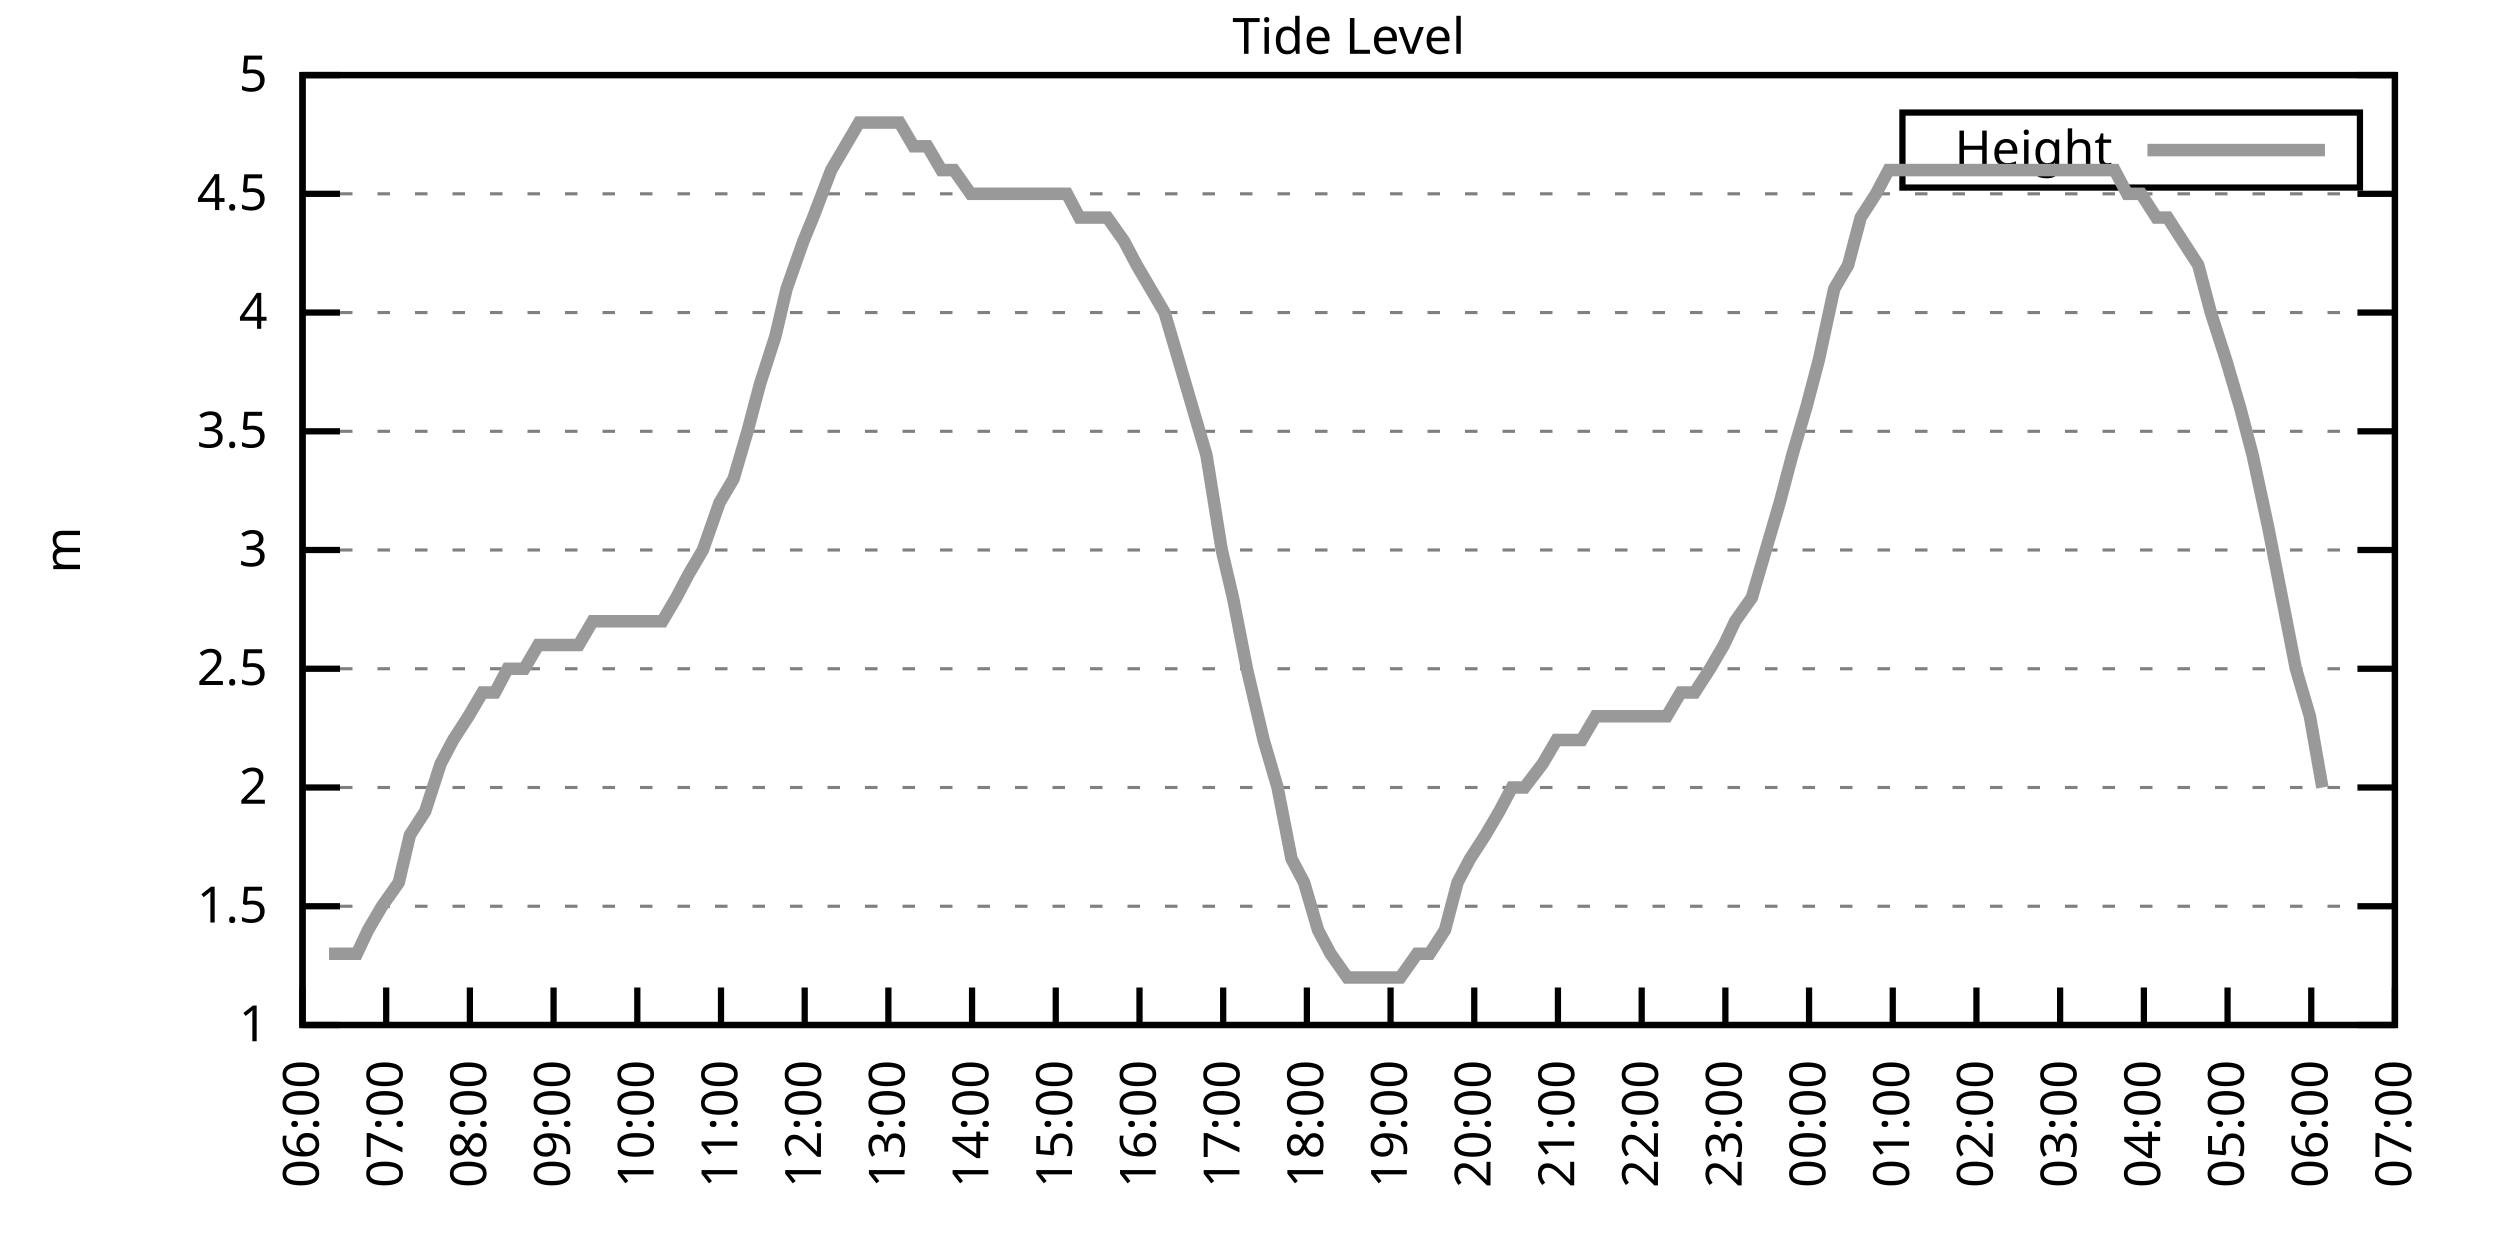
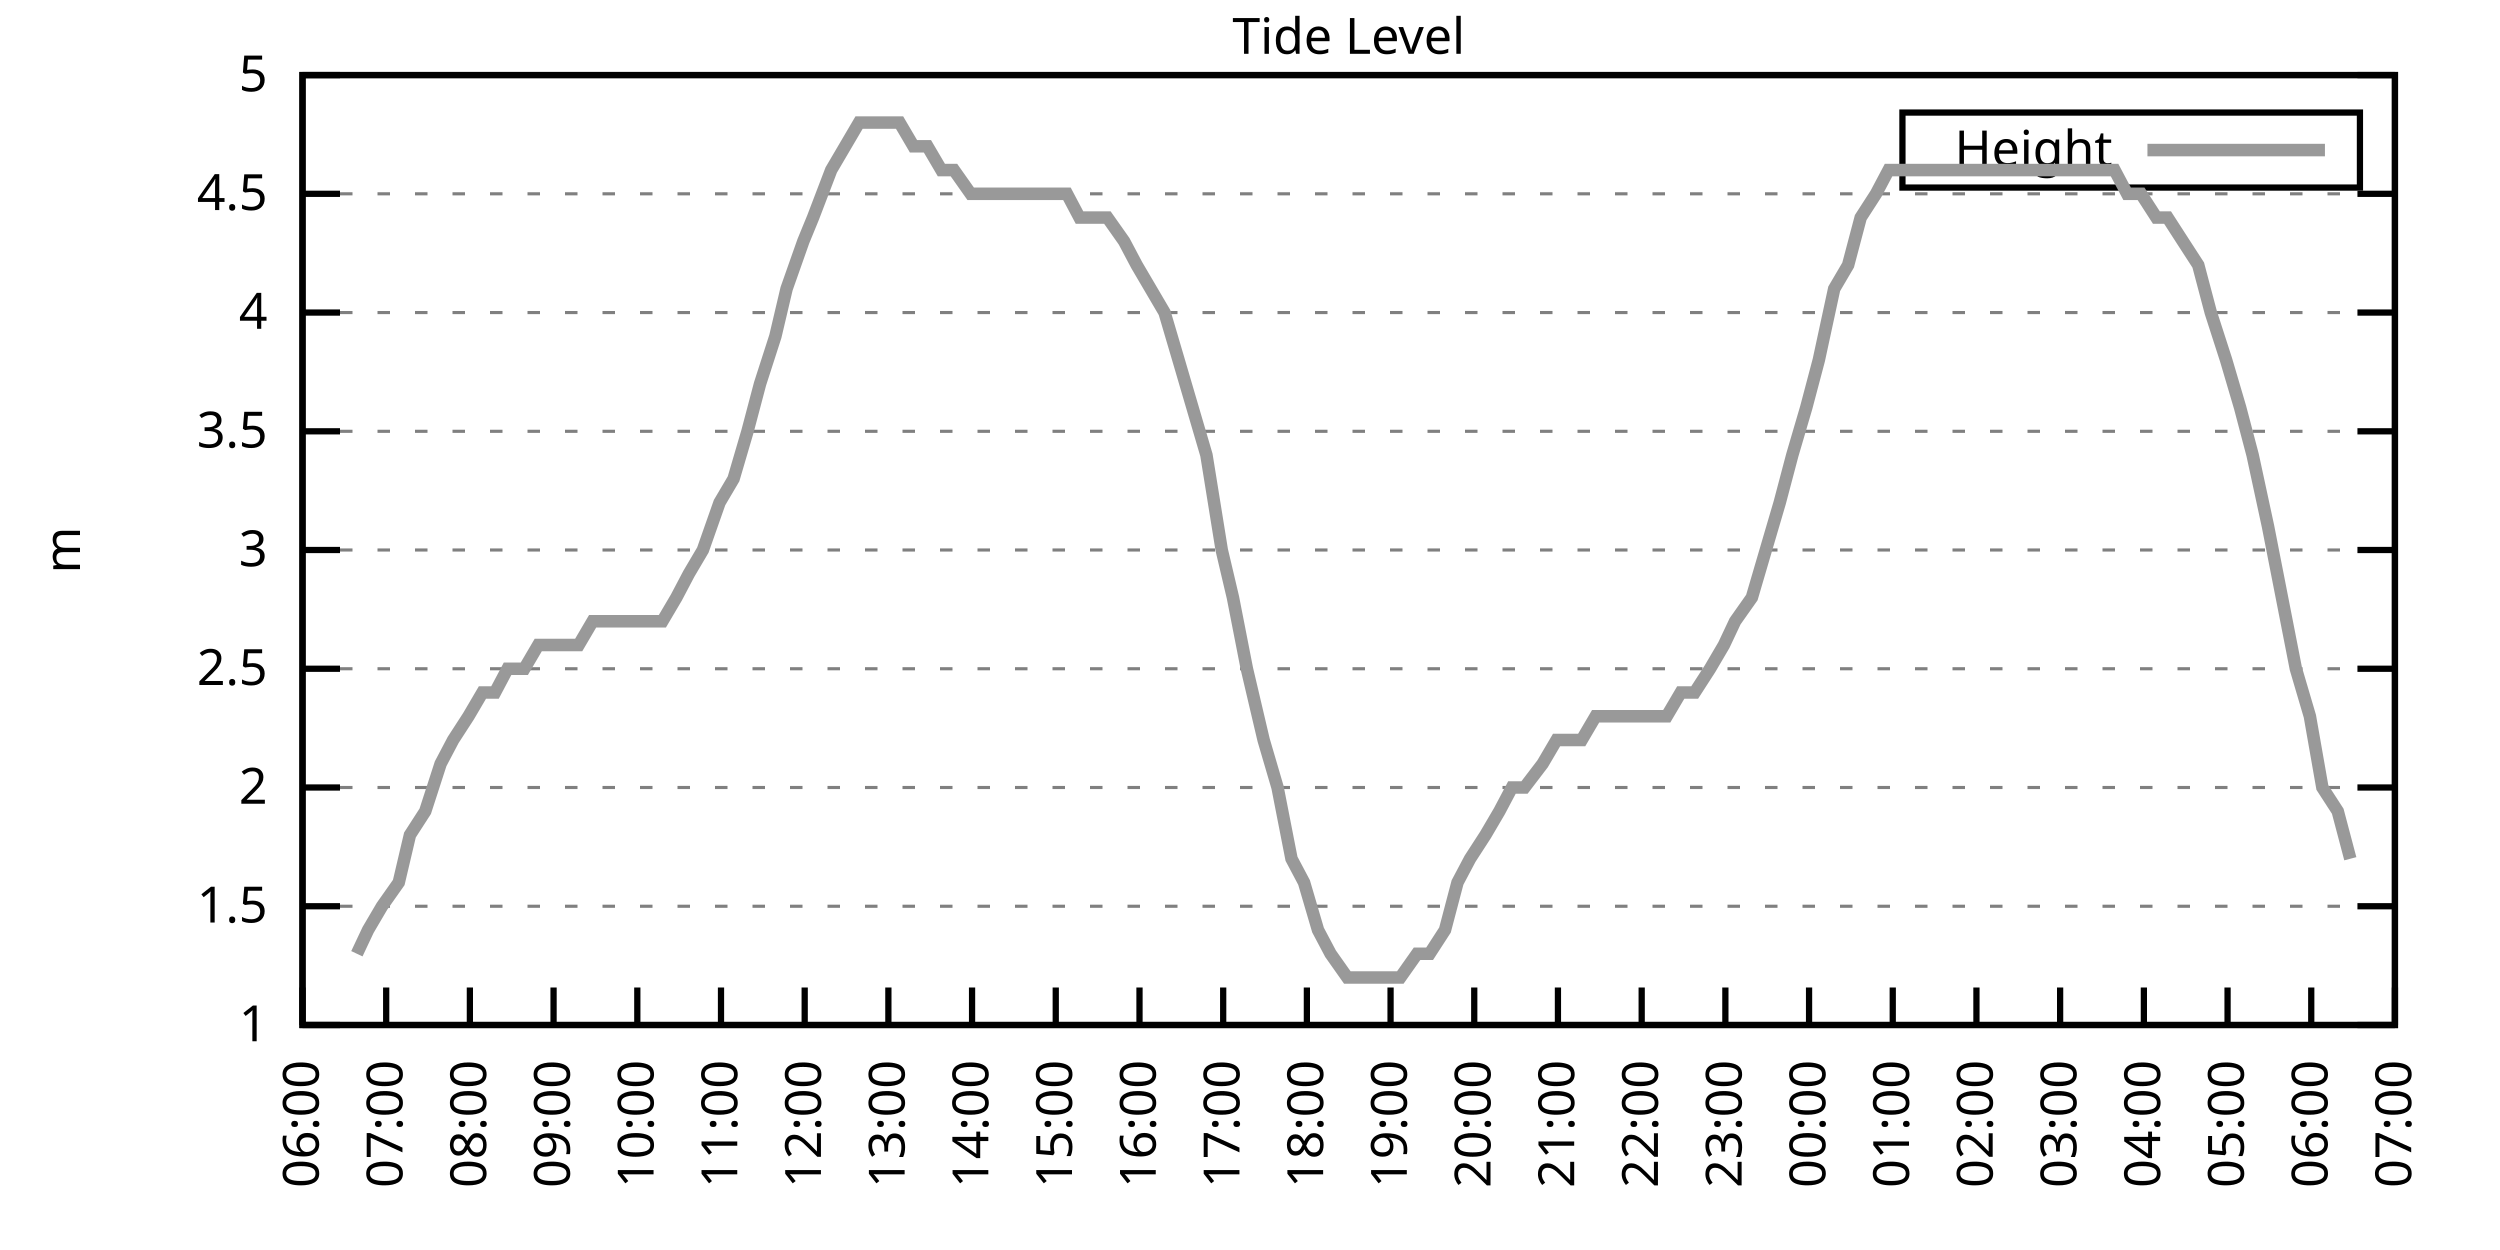
<svg xmlns="http://www.w3.org/2000/svg" xmlns:xlink="http://www.w3.org/1999/xlink" width="400" height="200" viewBox="0 0 400 200">
  <g id="gnuplot_canvas">
    <rect x="0" y="0" width="400" height="200" fill="none" />
    <defs>
      <circle id="gpDot" r="0.5" stroke-width="0.5" stroke="currentColor" />
      <path id="gpPt0" stroke-width="0.333" stroke="currentColor" d="M-1,0 h2 M0,-1 v2" />
      <path id="gpPt1" stroke-width="0.333" stroke="currentColor" d="M-1,-1 L1,1 M1,-1 L-1,1" />
      <path id="gpPt2" stroke-width="0.333" stroke="currentColor" d="M-1,0 L1,0 M0,-1 L0,1 M-1,-1 L1,1 M-1,1 L1,-1" />
      <rect id="gpPt3" stroke-width="0.333" stroke="currentColor" x="-1" y="-1" width="2" height="2" />
      <rect id="gpPt4" stroke-width="0.333" stroke="currentColor" fill="currentColor" x="-1" y="-1" width="2" height="2" />
      <circle id="gpPt5" stroke-width="0.333" stroke="currentColor" cx="0" cy="0" r="1" />
      <use xlink:href="#gpPt5" id="gpPt6" fill="currentColor" stroke="none" />
      <path id="gpPt7" stroke-width="0.333" stroke="currentColor" d="M0,-1.33 L-1.33,0.67 L1.33,0.67 z" />
      <use xlink:href="#gpPt7" id="gpPt8" fill="currentColor" stroke="none" />
      <use xlink:href="#gpPt7" id="gpPt9" stroke="currentColor" transform="rotate(180)" />
      <use xlink:href="#gpPt9" id="gpPt10" fill="currentColor" stroke="none" />
      <use xlink:href="#gpPt3" id="gpPt11" stroke="currentColor" transform="rotate(45)" />
      <use xlink:href="#gpPt11" id="gpPt12" fill="currentColor" stroke="none" />
      <path id="gpPt13" stroke-width="0.333" stroke="currentColor" d="M0,1.330 L1.265,0.411 L0.782,-1.067 L-0.782,-1.076 L-1.265,0.411 z" />
      <use xlink:href="#gpPt13" id="gpPt14" fill="currentColor" stroke="none" />
      <filter id="textbox" filterUnits="objectBoundingBox" x="0" y="0" height="1" width="1">
        <feFlood flood-color="white" flood-opacity="1" result="bgnd" />
        <feComposite in="SourceGraphic" in2="bgnd" operator="atop" />
      </filter>
      <filter id="greybox" filterUnits="objectBoundingBox" x="0" y="0" height="1" width="1">
        <feFlood flood-color="lightgrey" flood-opacity="1" result="grey" />
        <feComposite in="SourceGraphic" in2="grey" operator="atop" />
      </filter>
    </defs>
    <g fill="none" color="white" stroke="currentColor" stroke-width="1.00" stroke-linecap="butt" stroke-linejoin="miter">
</g>
    <g fill="none" color="black" stroke="currentColor" stroke-width="1.00" stroke-linecap="butt" stroke-linejoin="miter">
      <g stroke="none" shape-rendering="crispEdges">
        <polygon fill="rgb(255, 255, 255)" points="48.40,164.00 383.18,164.00 383.18,12.02 48.40,12.02 " />
      </g>
    </g>
    <g fill="none" color="black" stroke="currentColor" stroke-width="1.00" stroke-linecap="butt" stroke-linejoin="miter">
</g>
    <g fill="none" color="black" stroke="black" stroke-width="0.50" stroke-linecap="butt" stroke-linejoin="miter">
</g>
    <g fill="none" color="gray" stroke="currentColor" stroke-width="0.50" stroke-linecap="butt" stroke-linejoin="miter">
      <path stroke="gray" stroke-dasharray="2,4" class="gridline" d="M48.40,164.00 L383.19,164.00  " />
    </g>
    <g fill="none" color="gray" stroke="gray" stroke-width="1.00" stroke-linecap="butt" stroke-linejoin="miter">
</g>
    <g fill="none" color="black" stroke="currentColor" stroke-width="1.00" stroke-linecap="butt" stroke-linejoin="miter">
      <path stroke="black" d="M48.40,164.00 L54.40,164.00 M383.19,164.00 L377.19,164.00  " />
      <g transform="translate(42.80,166.60)" stroke="none" fill="black" font-family="Sans" font-size="8.00" text-anchor="end">
        <text>
          <tspan font-family="Sans"> 1</tspan>
        </text>
      </g>
    </g>
    <g fill="none" color="black" stroke="currentColor" stroke-width="1.00" stroke-linecap="butt" stroke-linejoin="miter">
</g>
    <g fill="none" color="black" stroke="black" stroke-width="0.50" stroke-linecap="butt" stroke-linejoin="miter">
</g>
    <g fill="none" color="gray" stroke="currentColor" stroke-width="0.50" stroke-linecap="butt" stroke-linejoin="miter">
      <path stroke="gray" stroke-dasharray="2,4" class="gridline" d="M48.40,145.00 L383.19,145.00  " />
    </g>
    <g fill="none" color="gray" stroke="gray" stroke-width="1.00" stroke-linecap="butt" stroke-linejoin="miter">
</g>
    <g fill="none" color="black" stroke="currentColor" stroke-width="1.00" stroke-linecap="butt" stroke-linejoin="miter">
      <path stroke="black" d="M48.40,145.00 L54.40,145.00 M383.19,145.00 L377.19,145.00  " />
      <g transform="translate(42.80,147.60)" stroke="none" fill="black" font-family="Sans" font-size="8.00" text-anchor="end">
        <text>
          <tspan font-family="Sans"> 1.5</tspan>
        </text>
      </g>
    </g>
    <g fill="none" color="black" stroke="currentColor" stroke-width="1.00" stroke-linecap="butt" stroke-linejoin="miter">
</g>
    <g fill="none" color="black" stroke="black" stroke-width="0.50" stroke-linecap="butt" stroke-linejoin="miter">
</g>
    <g fill="none" color="gray" stroke="currentColor" stroke-width="0.50" stroke-linecap="butt" stroke-linejoin="miter">
      <path stroke="gray" stroke-dasharray="2,4" class="gridline" d="M48.40,126.00 L383.19,126.00  " />
    </g>
    <g fill="none" color="gray" stroke="gray" stroke-width="1.00" stroke-linecap="butt" stroke-linejoin="miter">
</g>
    <g fill="none" color="black" stroke="currentColor" stroke-width="1.00" stroke-linecap="butt" stroke-linejoin="miter">
      <path stroke="black" d="M48.40,126.00 L54.40,126.00 M383.19,126.00 L377.19,126.00  " />
      <g transform="translate(42.80,128.60)" stroke="none" fill="black" font-family="Sans" font-size="8.00" text-anchor="end">
        <text>
          <tspan font-family="Sans"> 2</tspan>
        </text>
      </g>
    </g>
    <g fill="none" color="black" stroke="currentColor" stroke-width="1.00" stroke-linecap="butt" stroke-linejoin="miter">
</g>
    <g fill="none" color="black" stroke="black" stroke-width="0.50" stroke-linecap="butt" stroke-linejoin="miter">
</g>
    <g fill="none" color="gray" stroke="currentColor" stroke-width="0.50" stroke-linecap="butt" stroke-linejoin="miter">
      <path stroke="gray" stroke-dasharray="2,4" class="gridline" d="M48.40,107.00 L383.19,107.00  " />
    </g>
    <g fill="none" color="gray" stroke="gray" stroke-width="1.00" stroke-linecap="butt" stroke-linejoin="miter">
</g>
    <g fill="none" color="black" stroke="currentColor" stroke-width="1.00" stroke-linecap="butt" stroke-linejoin="miter">
      <path stroke="black" d="M48.40,107.00 L54.40,107.00 M383.19,107.00 L377.19,107.00  " />
      <g transform="translate(42.80,109.60)" stroke="none" fill="black" font-family="Sans" font-size="8.00" text-anchor="end">
        <text>
          <tspan font-family="Sans"> 2.5</tspan>
        </text>
      </g>
    </g>
    <g fill="none" color="black" stroke="currentColor" stroke-width="1.00" stroke-linecap="butt" stroke-linejoin="miter">
</g>
    <g fill="none" color="black" stroke="black" stroke-width="0.50" stroke-linecap="butt" stroke-linejoin="miter">
</g>
    <g fill="none" color="gray" stroke="currentColor" stroke-width="0.50" stroke-linecap="butt" stroke-linejoin="miter">
      <path stroke="gray" stroke-dasharray="2,4" class="gridline" d="M48.40,88.00 L383.19,88.00  " />
    </g>
    <g fill="none" color="gray" stroke="gray" stroke-width="1.00" stroke-linecap="butt" stroke-linejoin="miter">
</g>
    <g fill="none" color="black" stroke="currentColor" stroke-width="1.00" stroke-linecap="butt" stroke-linejoin="miter">
      <path stroke="black" d="M48.40,88.00 L54.40,88.00 M383.19,88.00 L377.19,88.00  " />
      <g transform="translate(42.80,90.60)" stroke="none" fill="black" font-family="Sans" font-size="8.00" text-anchor="end">
        <text>
          <tspan font-family="Sans"> 3</tspan>
        </text>
      </g>
    </g>
    <g fill="none" color="black" stroke="currentColor" stroke-width="1.00" stroke-linecap="butt" stroke-linejoin="miter">
</g>
    <g fill="none" color="black" stroke="black" stroke-width="0.50" stroke-linecap="butt" stroke-linejoin="miter">
</g>
    <g fill="none" color="gray" stroke="currentColor" stroke-width="0.50" stroke-linecap="butt" stroke-linejoin="miter">
      <path stroke="gray" stroke-dasharray="2,4" class="gridline" d="M48.40,69.01 L383.19,69.01  " />
    </g>
    <g fill="none" color="gray" stroke="gray" stroke-width="1.00" stroke-linecap="butt" stroke-linejoin="miter">
</g>
    <g fill="none" color="black" stroke="currentColor" stroke-width="1.00" stroke-linecap="butt" stroke-linejoin="miter">
      <path stroke="black" d="M48.40,69.01 L54.40,69.01 M383.19,69.01 L377.19,69.01  " />
      <g transform="translate(42.80,71.61)" stroke="none" fill="black" font-family="Sans" font-size="8.00" text-anchor="end">
        <text>
          <tspan font-family="Sans"> 3.5</tspan>
        </text>
      </g>
    </g>
    <g fill="none" color="black" stroke="currentColor" stroke-width="1.00" stroke-linecap="butt" stroke-linejoin="miter">
</g>
    <g fill="none" color="black" stroke="black" stroke-width="0.50" stroke-linecap="butt" stroke-linejoin="miter">
</g>
    <g fill="none" color="gray" stroke="currentColor" stroke-width="0.50" stroke-linecap="butt" stroke-linejoin="miter">
      <path stroke="gray" stroke-dasharray="2,4" class="gridline" d="M48.40,50.01 L383.19,50.01  " />
    </g>
    <g fill="none" color="gray" stroke="gray" stroke-width="1.00" stroke-linecap="butt" stroke-linejoin="miter">
</g>
    <g fill="none" color="black" stroke="currentColor" stroke-width="1.00" stroke-linecap="butt" stroke-linejoin="miter">
      <path stroke="black" d="M48.40,50.01 L54.40,50.01 M383.19,50.01 L377.19,50.01  " />
      <g transform="translate(42.80,52.61)" stroke="none" fill="black" font-family="Sans" font-size="8.00" text-anchor="end">
        <text>
          <tspan font-family="Sans"> 4</tspan>
        </text>
      </g>
    </g>
    <g fill="none" color="black" stroke="currentColor" stroke-width="1.00" stroke-linecap="butt" stroke-linejoin="miter">
</g>
    <g fill="none" color="black" stroke="black" stroke-width="0.50" stroke-linecap="butt" stroke-linejoin="miter">
</g>
    <g fill="none" color="gray" stroke="currentColor" stroke-width="0.50" stroke-linecap="butt" stroke-linejoin="miter">
      <path stroke="gray" stroke-dasharray="2,4" class="gridline" d="M48.40,31.01 L383.19,31.01  " />
    </g>
    <g fill="none" color="gray" stroke="gray" stroke-width="1.00" stroke-linecap="butt" stroke-linejoin="miter">
</g>
    <g fill="none" color="black" stroke="currentColor" stroke-width="1.00" stroke-linecap="butt" stroke-linejoin="miter">
      <path stroke="black" d="M48.40,31.01 L54.40,31.01 M383.19,31.01 L377.19,31.01  " />
      <g transform="translate(42.80,33.61)" stroke="none" fill="black" font-family="Sans" font-size="8.00" text-anchor="end">
        <text>
          <tspan font-family="Sans"> 4.5</tspan>
        </text>
      </g>
    </g>
    <g fill="none" color="black" stroke="currentColor" stroke-width="1.00" stroke-linecap="butt" stroke-linejoin="miter">
</g>
    <g fill="none" color="black" stroke="black" stroke-width="0.50" stroke-linecap="butt" stroke-linejoin="miter">
</g>
    <g fill="none" color="gray" stroke="currentColor" stroke-width="0.50" stroke-linecap="butt" stroke-linejoin="miter">
      <path stroke="gray" stroke-dasharray="2,4" class="gridline" d="M48.40,12.01 L383.19,12.01  " />
    </g>
    <g fill="none" color="gray" stroke="gray" stroke-width="1.00" stroke-linecap="butt" stroke-linejoin="miter">
</g>
    <g fill="none" color="black" stroke="currentColor" stroke-width="1.00" stroke-linecap="butt" stroke-linejoin="miter">
      <path stroke="black" d="M48.40,12.01 L54.40,12.01 M383.19,12.01 L377.19,12.01  " />
      <g transform="translate(42.80,14.61)" stroke="none" fill="black" font-family="Sans" font-size="8.00" text-anchor="end">
        <text>
          <tspan font-family="Sans"> 5</tspan>
        </text>
      </g>
    </g>
    <g fill="none" color="black" stroke="currentColor" stroke-width="1.00" stroke-linecap="butt" stroke-linejoin="miter">
      <path stroke="black" d="M48.40,164.00 L48.40,158.00  " />
      <g transform="translate(51.00,169.60) rotate(270.00)" stroke="none" fill="black" font-family="Sans" font-size="8.00" text-anchor="end">
        <text>
          <tspan font-family="Sans">06:00</tspan>
        </text>
      </g>
    </g>
    <g fill="none" color="black" stroke="currentColor" stroke-width="1.00" stroke-linecap="butt" stroke-linejoin="miter">
      <path stroke="black" d="M61.79,164.00 L61.79,158.00  " />
      <g transform="translate(64.39,169.60) rotate(270.00)" stroke="none" fill="black" font-family="Sans" font-size="8.00" text-anchor="end">
        <text>
          <tspan font-family="Sans">07:00</tspan>
        </text>
      </g>
    </g>
    <g fill="none" color="black" stroke="currentColor" stroke-width="1.00" stroke-linecap="butt" stroke-linejoin="miter">
      <path stroke="black" d="M75.18,164.00 L75.18,158.00  " />
      <g transform="translate(77.78,169.60) rotate(270.00)" stroke="none" fill="black" font-family="Sans" font-size="8.00" text-anchor="end">
        <text>
          <tspan font-family="Sans">08:00</tspan>
        </text>
      </g>
    </g>
    <g fill="none" color="black" stroke="currentColor" stroke-width="1.00" stroke-linecap="butt" stroke-linejoin="miter">
      <path stroke="black" d="M88.57,164.00 L88.57,158.00  " />
      <g transform="translate(91.17,169.60) rotate(270.00)" stroke="none" fill="black" font-family="Sans" font-size="8.00" text-anchor="end">
        <text>
          <tspan font-family="Sans">09:00</tspan>
        </text>
      </g>
    </g>
    <g fill="none" color="black" stroke="currentColor" stroke-width="1.00" stroke-linecap="butt" stroke-linejoin="miter">
      <path stroke="black" d="M101.97,164.00 L101.97,158.00  " />
      <g transform="translate(104.57,169.60) rotate(270.00)" stroke="none" fill="black" font-family="Sans" font-size="8.00" text-anchor="end">
        <text>
          <tspan font-family="Sans">10:00</tspan>
        </text>
      </g>
    </g>
    <g fill="none" color="black" stroke="currentColor" stroke-width="1.00" stroke-linecap="butt" stroke-linejoin="miter">
      <path stroke="black" d="M115.36,164.00 L115.36,158.00  " />
      <g transform="translate(117.96,169.60) rotate(270.00)" stroke="none" fill="black" font-family="Sans" font-size="8.00" text-anchor="end">
        <text>
          <tspan font-family="Sans">11:00</tspan>
        </text>
      </g>
    </g>
    <g fill="none" color="black" stroke="currentColor" stroke-width="1.00" stroke-linecap="butt" stroke-linejoin="miter">
      <path stroke="black" d="M128.75,164.00 L128.75,158.00  " />
      <g transform="translate(131.35,169.60) rotate(270.00)" stroke="none" fill="black" font-family="Sans" font-size="8.00" text-anchor="end">
        <text>
          <tspan font-family="Sans">12:00</tspan>
        </text>
      </g>
    </g>
    <g fill="none" color="black" stroke="currentColor" stroke-width="1.00" stroke-linecap="butt" stroke-linejoin="miter">
      <path stroke="black" d="M142.14,164.00 L142.14,158.00  " />
      <g transform="translate(144.74,169.60) rotate(270.00)" stroke="none" fill="black" font-family="Sans" font-size="8.00" text-anchor="end">
        <text>
          <tspan font-family="Sans">13:00</tspan>
        </text>
      </g>
    </g>
    <g fill="none" color="black" stroke="currentColor" stroke-width="1.00" stroke-linecap="butt" stroke-linejoin="miter">
      <path stroke="black" d="M155.53,164.00 L155.53,158.00  " />
      <g transform="translate(158.13,169.60) rotate(270.00)" stroke="none" fill="black" font-family="Sans" font-size="8.00" text-anchor="end">
        <text>
          <tspan font-family="Sans">14:00</tspan>
        </text>
      </g>
    </g>
    <g fill="none" color="black" stroke="currentColor" stroke-width="1.00" stroke-linecap="butt" stroke-linejoin="miter">
      <path stroke="black" d="M168.92,164.00 L168.92,158.00  " />
      <g transform="translate(171.52,169.60) rotate(270.00)" stroke="none" fill="black" font-family="Sans" font-size="8.00" text-anchor="end">
        <text>
          <tspan font-family="Sans">15:00</tspan>
        </text>
      </g>
    </g>
    <g fill="none" color="black" stroke="currentColor" stroke-width="1.00" stroke-linecap="butt" stroke-linejoin="miter">
      <path stroke="black" d="M182.32,164.00 L182.32,158.00  " />
      <g transform="translate(184.92,169.60) rotate(270.00)" stroke="none" fill="black" font-family="Sans" font-size="8.00" text-anchor="end">
        <text>
          <tspan font-family="Sans">16:00</tspan>
        </text>
      </g>
    </g>
    <g fill="none" color="black" stroke="currentColor" stroke-width="1.00" stroke-linecap="butt" stroke-linejoin="miter">
      <path stroke="black" d="M195.71,164.00 L195.71,158.00  " />
      <g transform="translate(198.31,169.60) rotate(270.00)" stroke="none" fill="black" font-family="Sans" font-size="8.00" text-anchor="end">
        <text>
          <tspan font-family="Sans">17:00</tspan>
        </text>
      </g>
    </g>
    <g fill="none" color="black" stroke="currentColor" stroke-width="1.00" stroke-linecap="butt" stroke-linejoin="miter">
      <path stroke="black" d="M209.10,164.00 L209.10,158.00  " />
      <g transform="translate(211.70,169.60) rotate(270.00)" stroke="none" fill="black" font-family="Sans" font-size="8.00" text-anchor="end">
        <text>
          <tspan font-family="Sans">18:00</tspan>
        </text>
      </g>
    </g>
    <g fill="none" color="black" stroke="currentColor" stroke-width="1.00" stroke-linecap="butt" stroke-linejoin="miter">
      <path stroke="black" d="M222.49,164.00 L222.49,158.00  " />
      <g transform="translate(225.09,169.60) rotate(270.00)" stroke="none" fill="black" font-family="Sans" font-size="8.00" text-anchor="end">
        <text>
          <tspan font-family="Sans">19:00</tspan>
        </text>
      </g>
    </g>
    <g fill="none" color="black" stroke="currentColor" stroke-width="1.00" stroke-linecap="butt" stroke-linejoin="miter">
      <path stroke="black" d="M235.88,164.00 L235.88,158.00  " />
      <g transform="translate(238.48,169.60) rotate(270.00)" stroke="none" fill="black" font-family="Sans" font-size="8.00" text-anchor="end">
        <text>
          <tspan font-family="Sans">20:00</tspan>
        </text>
      </g>
    </g>
    <g fill="none" color="black" stroke="currentColor" stroke-width="1.00" stroke-linecap="butt" stroke-linejoin="miter">
      <path stroke="black" d="M249.27,164.00 L249.27,158.00  " />
      <g transform="translate(251.87,169.60) rotate(270.00)" stroke="none" fill="black" font-family="Sans" font-size="8.00" text-anchor="end">
        <text>
          <tspan font-family="Sans">21:00</tspan>
        </text>
      </g>
    </g>
    <g fill="none" color="black" stroke="currentColor" stroke-width="1.00" stroke-linecap="butt" stroke-linejoin="miter">
      <path stroke="black" d="M262.67,164.00 L262.67,158.00  " />
      <g transform="translate(265.27,169.60) rotate(270.00)" stroke="none" fill="black" font-family="Sans" font-size="8.00" text-anchor="end">
        <text>
          <tspan font-family="Sans">22:00</tspan>
        </text>
      </g>
    </g>
    <g fill="none" color="black" stroke="currentColor" stroke-width="1.00" stroke-linecap="butt" stroke-linejoin="miter">
      <path stroke="black" d="M276.06,164.00 L276.06,158.00  " />
      <g transform="translate(278.66,169.60) rotate(270.00)" stroke="none" fill="black" font-family="Sans" font-size="8.00" text-anchor="end">
        <text>
          <tspan font-family="Sans">23:00</tspan>
        </text>
      </g>
    </g>
    <g fill="none" color="black" stroke="currentColor" stroke-width="1.00" stroke-linecap="butt" stroke-linejoin="miter">
      <path stroke="black" d="M289.45,164.00 L289.45,158.00  " />
      <g transform="translate(292.05,169.60) rotate(270.00)" stroke="none" fill="black" font-family="Sans" font-size="8.00" text-anchor="end">
        <text>
          <tspan font-family="Sans">00:00</tspan>
        </text>
      </g>
    </g>
    <g fill="none" color="black" stroke="currentColor" stroke-width="1.00" stroke-linecap="butt" stroke-linejoin="miter">
      <path stroke="black" d="M302.84,164.00 L302.84,158.00  " />
      <g transform="translate(305.44,169.60) rotate(270.00)" stroke="none" fill="black" font-family="Sans" font-size="8.00" text-anchor="end">
        <text>
          <tspan font-family="Sans">01:00</tspan>
        </text>
      </g>
    </g>
    <g fill="none" color="black" stroke="currentColor" stroke-width="1.00" stroke-linecap="butt" stroke-linejoin="miter">
      <path stroke="black" d="M316.23,164.00 L316.23,158.00  " />
      <g transform="translate(318.83,169.60) rotate(270.00)" stroke="none" fill="black" font-family="Sans" font-size="8.00" text-anchor="end">
        <text>
          <tspan font-family="Sans">02:00</tspan>
        </text>
      </g>
    </g>
    <g fill="none" color="black" stroke="currentColor" stroke-width="1.00" stroke-linecap="butt" stroke-linejoin="miter">
      <path stroke="black" d="M329.62,164.00 L329.62,158.00  " />
      <g transform="translate(332.22,169.60) rotate(270.00)" stroke="none" fill="black" font-family="Sans" font-size="8.00" text-anchor="end">
        <text>
          <tspan font-family="Sans">03:00</tspan>
        </text>
      </g>
    </g>
    <g fill="none" color="black" stroke="currentColor" stroke-width="1.00" stroke-linecap="butt" stroke-linejoin="miter">
      <path stroke="black" d="M343.02,164.00 L343.02,158.00  " />
      <g transform="translate(345.62,169.60) rotate(270.00)" stroke="none" fill="black" font-family="Sans" font-size="8.00" text-anchor="end">
        <text>
          <tspan font-family="Sans">04:00</tspan>
        </text>
      </g>
    </g>
    <g fill="none" color="black" stroke="currentColor" stroke-width="1.00" stroke-linecap="butt" stroke-linejoin="miter">
      <path stroke="black" d="M356.41,164.00 L356.41,158.00  " />
      <g transform="translate(359.01,169.60) rotate(270.00)" stroke="none" fill="black" font-family="Sans" font-size="8.00" text-anchor="end">
        <text>
          <tspan font-family="Sans">05:00</tspan>
        </text>
      </g>
    </g>
    <g fill="none" color="black" stroke="currentColor" stroke-width="1.00" stroke-linecap="butt" stroke-linejoin="miter">
      <path stroke="black" d="M369.80,164.00 L369.80,158.00  " />
      <g transform="translate(372.40,169.60) rotate(270.00)" stroke="none" fill="black" font-family="Sans" font-size="8.00" text-anchor="end">
        <text>
          <tspan font-family="Sans">06:00</tspan>
        </text>
      </g>
    </g>
    <g fill="none" color="black" stroke="currentColor" stroke-width="1.00" stroke-linecap="butt" stroke-linejoin="miter">
      <path stroke="black" d="M383.19,164.00 L383.19,158.00  " />
      <g transform="translate(385.79,169.60) rotate(270.00)" stroke="none" fill="black" font-family="Sans" font-size="8.00" text-anchor="end">
        <text>
          <tspan font-family="Sans">07:00</tspan>
        </text>
      </g>
    </g>
    <g fill="none" color="black" stroke="currentColor" stroke-width="1.00" stroke-linecap="butt" stroke-linejoin="miter">
</g>
    <g fill="none" color="black" stroke="currentColor" stroke-width="1.00" stroke-linecap="butt" stroke-linejoin="miter">
      <path stroke="black" d="M48.40,12.01 L48.40,164.00 L383.19,164.00 L383.19,12.01 L48.40,12.01 Z  " />
    </g>
    <g fill="none" color="black" stroke="currentColor" stroke-width="1.00" stroke-linecap="butt" stroke-linejoin="miter">
</g>
    <g fill="none" color="black" stroke="currentColor" stroke-width="1.00" stroke-linecap="butt" stroke-linejoin="miter">
      <path stroke="black" d="M304.39,30.01 L304.39,18.01 L377.59,18.01 L377.59,30.01 L304.39,30.01 Z  " />
    </g>
    <g id="Tide_level_plot_1">
      <g fill="none" color="white" stroke="black" stroke-width="2.00" stroke-linecap="butt" stroke-linejoin="miter">
</g>
      <g fill="none" color="black" stroke="currentColor" stroke-width="2.00" stroke-linecap="butt" stroke-linejoin="miter">
        <g transform="translate(337.99,26.61)" stroke="none" fill="black" font-family="Sans" font-size="8.00" text-anchor="end">
          <text>
            <tspan font-family="Sans">Height</tspan>
          </text>
        </g>
      </g>
      <g fill="none" color="black" stroke="currentColor" stroke-width="2.00" stroke-linecap="butt" stroke-linejoin="miter">
-         <path stroke="rgb(153, 153, 153)" d="M343.59,24.01 L371.99,24.01 M52.64,152.60 L54.87,152.60 L57.10,152.60 L58.89,148.80 L61.12,145.00 L63.80,141.20   L65.59,133.60 L68.04,129.80 L70.50,122.20 L72.50,118.40 L74.96,114.60 L77.19,110.80 L79.20,110.80 L81.21,107.00   L83.89,107.00 L86.12,103.20 L88.13,103.20 L90.36,103.20 L92.59,103.20 L94.82,99.40 L96.83,99.40 L99.06,99.40   L101.52,99.40 L103.75,99.40 L105.98,99.40 L108.22,95.60 L110.22,91.80 L112.46,88.00 L115.13,80.41 L117.37,76.61   L119.60,69.01 L121.61,61.41 L124.06,53.81 L125.85,46.21 L128.53,38.61 L130.09,34.81 L132.99,27.21 L135.22,23.41   L137.45,19.61 L139.24,19.61 L141.47,19.61 L143.93,19.61 L146.16,23.41 L148.39,23.41 L150.62,27.21 L152.63,27.21   L155.31,31.01 L156.87,31.01 L159.33,31.01 L161.56,31.01 L163.79,31.01 L166.02,31.01 L168.48,31.01 L170.71,31.01   L172.72,34.81 L175.17,34.81 L177.18,34.81 L179.86,38.61 L181.87,42.41 L184.10,46.21 L186.33,50.01 L188.57,57.61   L190.80,65.21 L193.03,72.81 L195.48,88.00 L197.27,95.60 L199.50,107.00 L202.18,118.40 L204.41,126.00 L206.64,137.40   L208.65,141.20 L210.88,148.80 L212.89,152.60 L215.57,156.40 L217.58,156.40 L219.81,156.40 L221.60,156.40 L224.05,156.40   L226.73,152.60 L228.74,152.60 L231.20,148.80 L233.20,141.20 L235.21,137.40 L237.67,133.60 L239.90,129.80 L241.91,126.00   L243.92,126.00 L246.82,122.20 L249.05,118.40 L250.61,118.40 L253.07,118.40 L255.30,114.60 L257.98,114.60 L260.21,114.60   L262.44,114.60 L264.45,114.60 L266.68,114.60 L268.92,110.80 L271.15,110.80 L273.60,107.00 L275.83,103.20 L277.62,99.40   L280.30,95.60 L282.53,88.00 L284.76,80.41 L286.77,72.81 L289.00,65.21 L291.01,57.61 L293.47,46.21 L295.70,42.41   L297.71,34.81 L300.16,31.01 L302.17,27.21 L304.40,27.21 L306.41,27.21 L308.42,27.21 L311.32,27.21 L313.78,27.21   L315.34,27.21 L318.24,27.21 L320.25,27.21 L322.26,27.21 L324.94,27.21 L327.17,27.21 L329.18,27.21 L330.96,27.21   L333.86,27.21 L335.65,27.21 L338.33,27.21 L340.34,31.01 L342.57,31.01 L345.02,34.81 L346.81,34.81 L349.26,38.61   L351.72,42.41 L353.73,50.01 L356.18,57.61 L358.42,65.21 L360.42,72.81 L362.88,84.21 L365.11,95.60 L367.34,107.00   L369.58,114.60 L371.58,126.00  " />
+         <path stroke="rgb(153, 153, 153)" d="M343.59,24.01 L371.99,24.01 M57.10,152.60 L58.89,148.80 L61.12,145.00 L63.80,141.20 L65.59,133.60 L68.04,129.80   L70.50,122.20 L72.50,118.40 L74.96,114.60 L77.19,110.80 L79.20,110.80 L81.21,107.00 L83.89,107.00 L86.12,103.20   L88.13,103.20 L90.36,103.20 L92.59,103.20 L94.82,99.40 L96.83,99.40 L99.06,99.40 L101.52,99.40 L103.75,99.40   L105.98,99.40 L108.22,95.60 L110.22,91.80 L112.46,88.00 L115.13,80.41 L117.37,76.61 L119.60,69.01 L121.61,61.41   L124.06,53.81 L125.85,46.21 L128.53,38.61 L130.09,34.81 L132.99,27.21 L135.22,23.41 L137.45,19.61 L139.24,19.61   L141.47,19.61 L143.93,19.61 L146.16,23.41 L148.39,23.41 L150.62,27.21 L152.63,27.21 L155.31,31.01 L156.87,31.01   L159.33,31.01 L161.56,31.01 L163.79,31.01 L166.02,31.01 L168.48,31.01 L170.71,31.01 L172.72,34.81 L175.17,34.81   L177.18,34.81 L179.86,38.61 L181.87,42.41 L184.10,46.21 L186.33,50.01 L188.57,57.61 L190.80,65.21 L193.03,72.81   L195.48,88.00 L197.27,95.60 L199.50,107.00 L202.18,118.40 L204.41,126.00 L206.64,137.40 L208.65,141.20 L210.88,148.80   L212.89,152.60 L215.57,156.40 L217.58,156.40 L219.81,156.40 L221.60,156.40 L224.05,156.40 L226.73,152.60 L228.74,152.60   L231.20,148.80 L233.20,141.20 L235.21,137.40 L237.67,133.60 L239.90,129.80 L241.91,126.00 L243.92,126.00 L246.82,122.20   L249.05,118.40 L250.61,118.40 L253.07,118.40 L255.30,114.60 L257.98,114.60 L260.21,114.60 L262.44,114.60 L264.45,114.60   L266.68,114.60 L268.92,110.80 L271.15,110.80 L273.60,107.00 L275.83,103.20 L277.62,99.40 L280.30,95.60 L282.53,88.00   L284.76,80.41 L286.77,72.81 L289.00,65.21 L291.01,57.61 L293.47,46.21 L295.70,42.41 L297.71,34.81 L300.16,31.01   L302.17,27.21 L304.40,27.21 L306.41,27.21 L308.42,27.21 L311.32,27.21 L313.78,27.21 L315.34,27.21 L318.24,27.21   L320.25,27.21 L322.26,27.21 L324.94,27.21 L327.17,27.21 L329.18,27.21 L330.96,27.21 L333.86,27.21 L335.65,27.21   L338.33,27.21 L340.34,31.01 L342.57,31.01 L345.02,34.81 L346.81,34.81 L349.26,38.61 L351.72,42.41 L353.73,50.01   L356.18,57.61 L358.42,65.21 L360.42,72.81 L362.88,84.21 L365.11,95.60 L367.34,107.00 L369.58,114.60 L371.58,126.00   L374.04,129.80 L376.05,137.40  " />
      </g>
    </g>
    <g fill="none" color="black" stroke="currentColor" stroke-width="2.00" stroke-linecap="butt" stroke-linejoin="miter">
</g>
    <g fill="none" color="black" stroke="black" stroke-width="1.00" stroke-linecap="butt" stroke-linejoin="miter">
</g>
    <g fill="none" color="black" stroke="currentColor" stroke-width="1.00" stroke-linecap="butt" stroke-linejoin="miter">
      <path stroke="black" d="M48.40,12.01 L48.40,164.00 L383.19,164.00 L383.19,12.01 L48.40,12.01 Z  " />
      <g transform="translate(12.80,88.01) rotate(270.00)" stroke="none" fill="black" font-family="Sans" font-size="8.00" text-anchor="middle">
        <text>
          <tspan font-family="Sans">m</tspan>
        </text>
      </g>
    </g>
    <g fill="none" color="black" stroke="currentColor" stroke-width="1.00" stroke-linecap="butt" stroke-linejoin="miter">
</g>
    <g fill="none" color="black" stroke="currentColor" stroke-width="1.00" stroke-linecap="butt" stroke-linejoin="miter">
      <g transform="translate(215.79,8.61)" stroke="none" fill="black" font-family="Sans" font-size="8.00" text-anchor="middle">
        <text>
          <tspan font-family="Sans">Tide Level</tspan>
        </text>
      </g>
    </g>
    <g fill="none" color="black" stroke="currentColor" stroke-width="1.00" stroke-linecap="butt" stroke-linejoin="miter">
</g>
  </g>
</svg>
